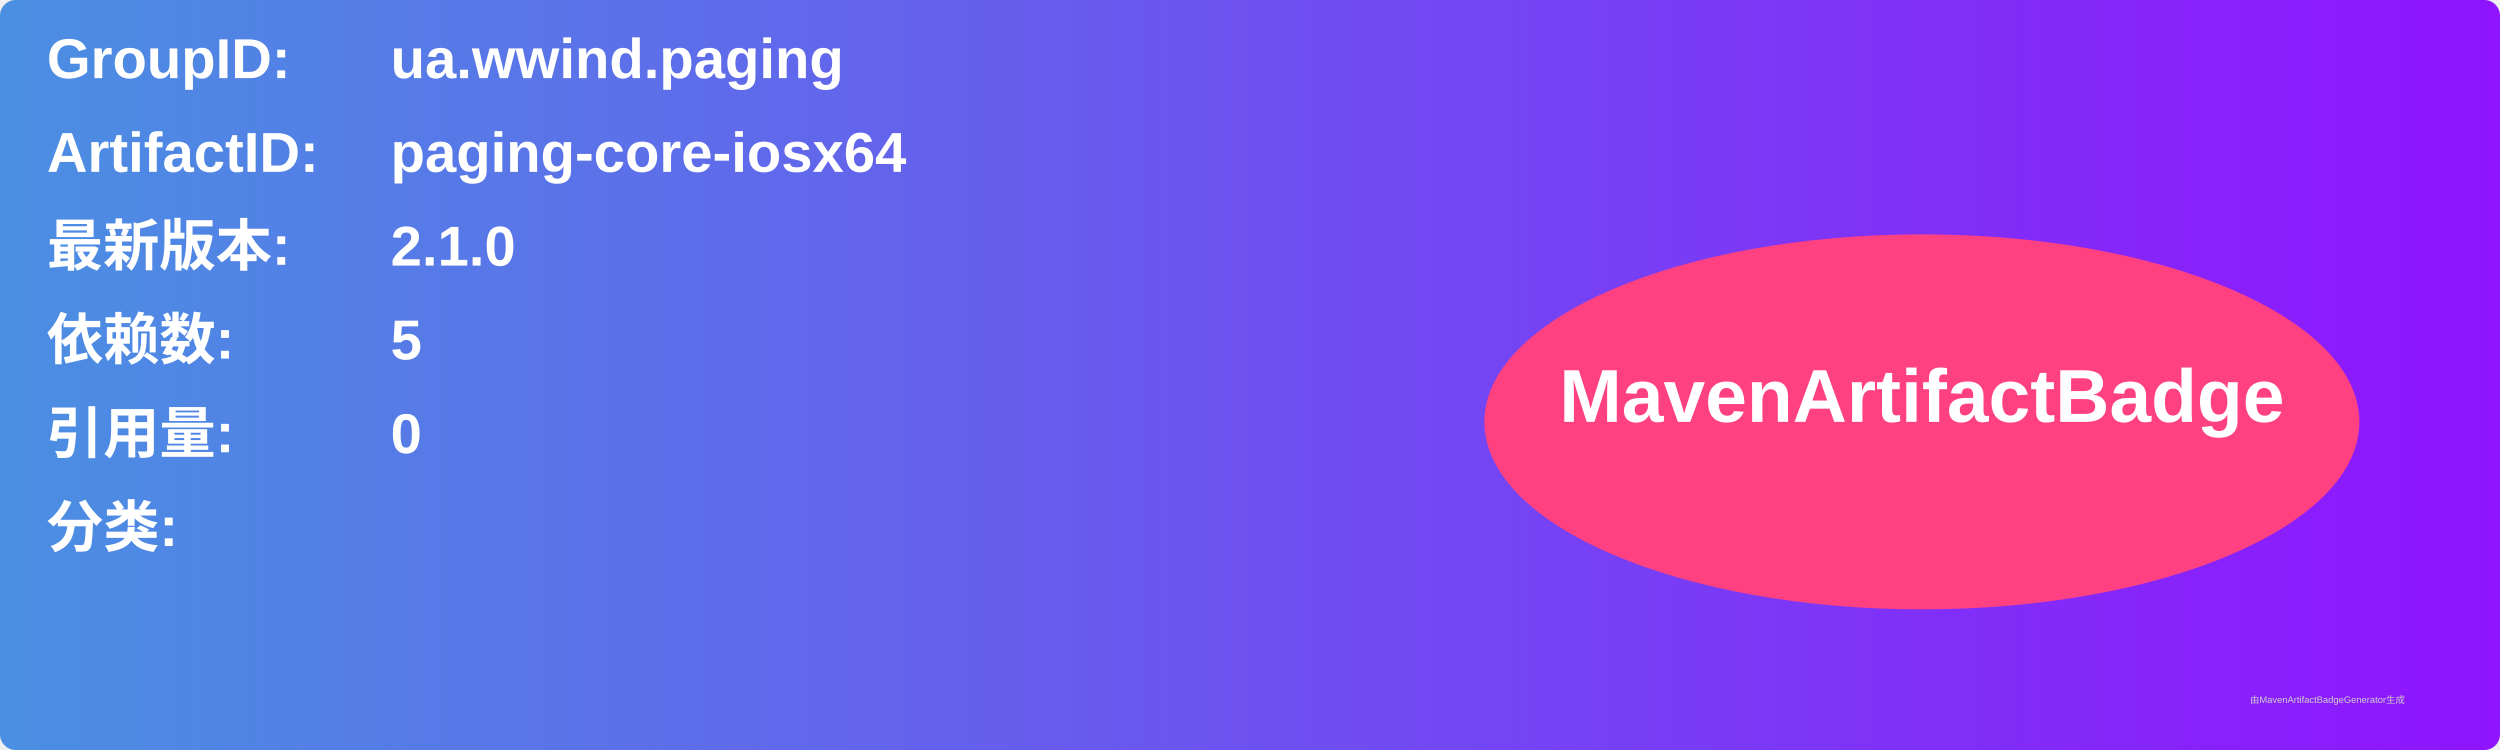
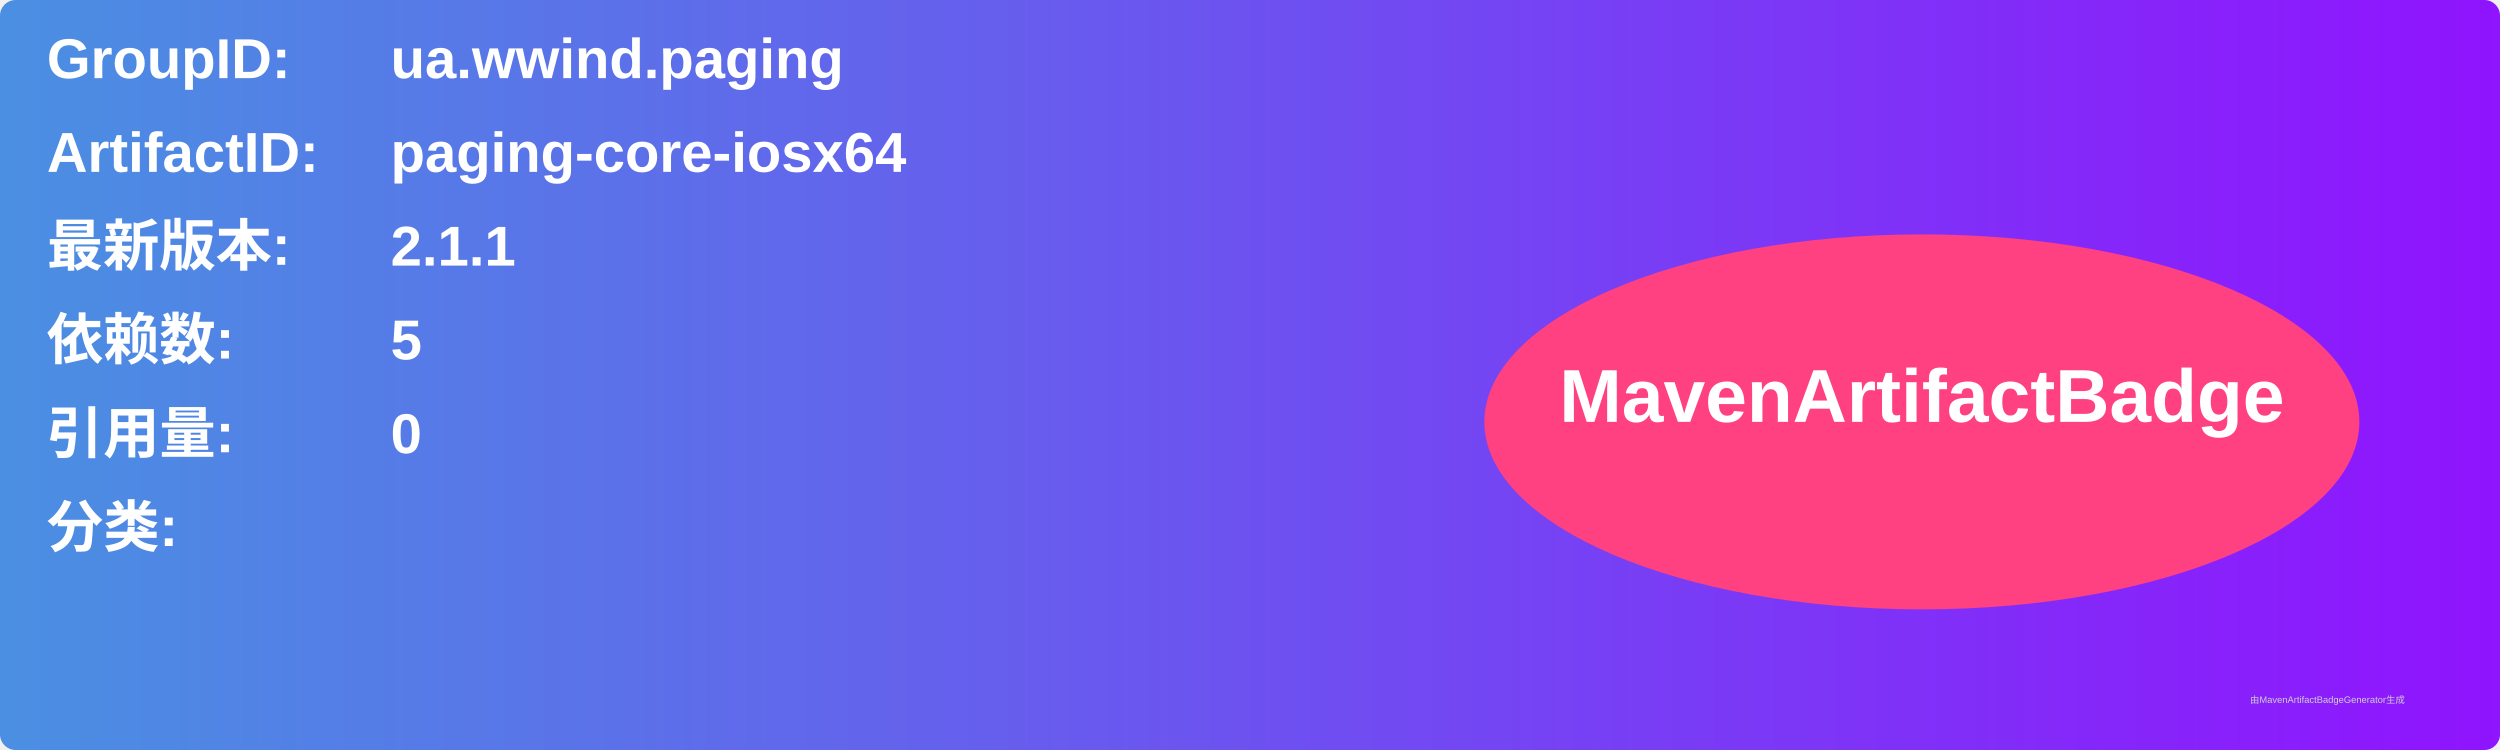
<svg xmlns="http://www.w3.org/2000/svg" width="800" height="240" viewBox="0 0 800 240">
  <linearGradient id="grad" x1="0%" y1="0%" x2="100%" y2="0%">
    <stop offset="0%" stop-color="#4a90e2" />
    <stop offset="100%" stop-color="#9013fe" />
  </linearGradient>
  <rect width="100%" height="100%" rx="5" ry="5" fill="url(#grad)" />
  <g transform="translate(15, 15)">
    <text x="0" y="10" font-family="Arial" font-size="18" fill="white" font-weight="bold" width="260">GroupID:</text>
    <text x="110" y="10" font-family="Arial" font-size="18" fill="white" font-weight="bold" width="460">ua.wwind.paging</text>
    <text x="0" y="40" font-family="Arial" font-size="18" fill="white" font-weight="bold" width="260">ArtifactID:</text>
    <text x="110" y="40" font-family="Arial" font-size="18" fill="white" font-weight="bold" width="460">paging-core-iosx64</text>
    <text x="0" y="70" font-family="Arial" font-size="18" fill="white" font-weight="bold">最新版本:</text>
    <text x="110" y="70" font-family="Arial" font-size="18" fill="white" font-weight="bold">
-       <tspan font-weight="bold">2.1.0</tspan>
+       <tspan font-weight="bold">2.1.1</tspan>
    </text>
    <text x="0" y="100" font-family="Arial" font-size="18" fill="white" font-weight="bold">依赖数: </text>
    <text x="110" y="100" font-family="Arial" font-size="18" fill="white">
      <tspan font-weight="bold">5</tspan>
    </text>
    <text x="0" y="130" font-family="Arial" font-size="18" fill="white" font-weight="bold">引用量: </text>
    <text x="110" y="130" font-family="Arial" font-size="18" fill="white">
      <tspan font-weight="bold">0</tspan>
    </text>
    <text x="0" y="160" font-family="Arial" font-size="18" fill="white" font-weight="bold">分类:</text>
    <text x="10" y="190" font-family="Arial" font-size="10" fill="white">
      <tspan font-weight="bold" />
    </text>
    <ellipse cx="600" cy="120" rx="140" ry="60" fill="#ff4081" />
    <text x="600" y="120" text-anchor="middle" font-family="Arial" font-size="24" fill="white" font-weight="bold">MavenArtifactBadge</text>
  </g>
  <text x="720" y="225" font-family="Arial" font-size="3" fill="#d0d0d0">由MavenArtifactBadgeGenerator生成</text>
</svg>
